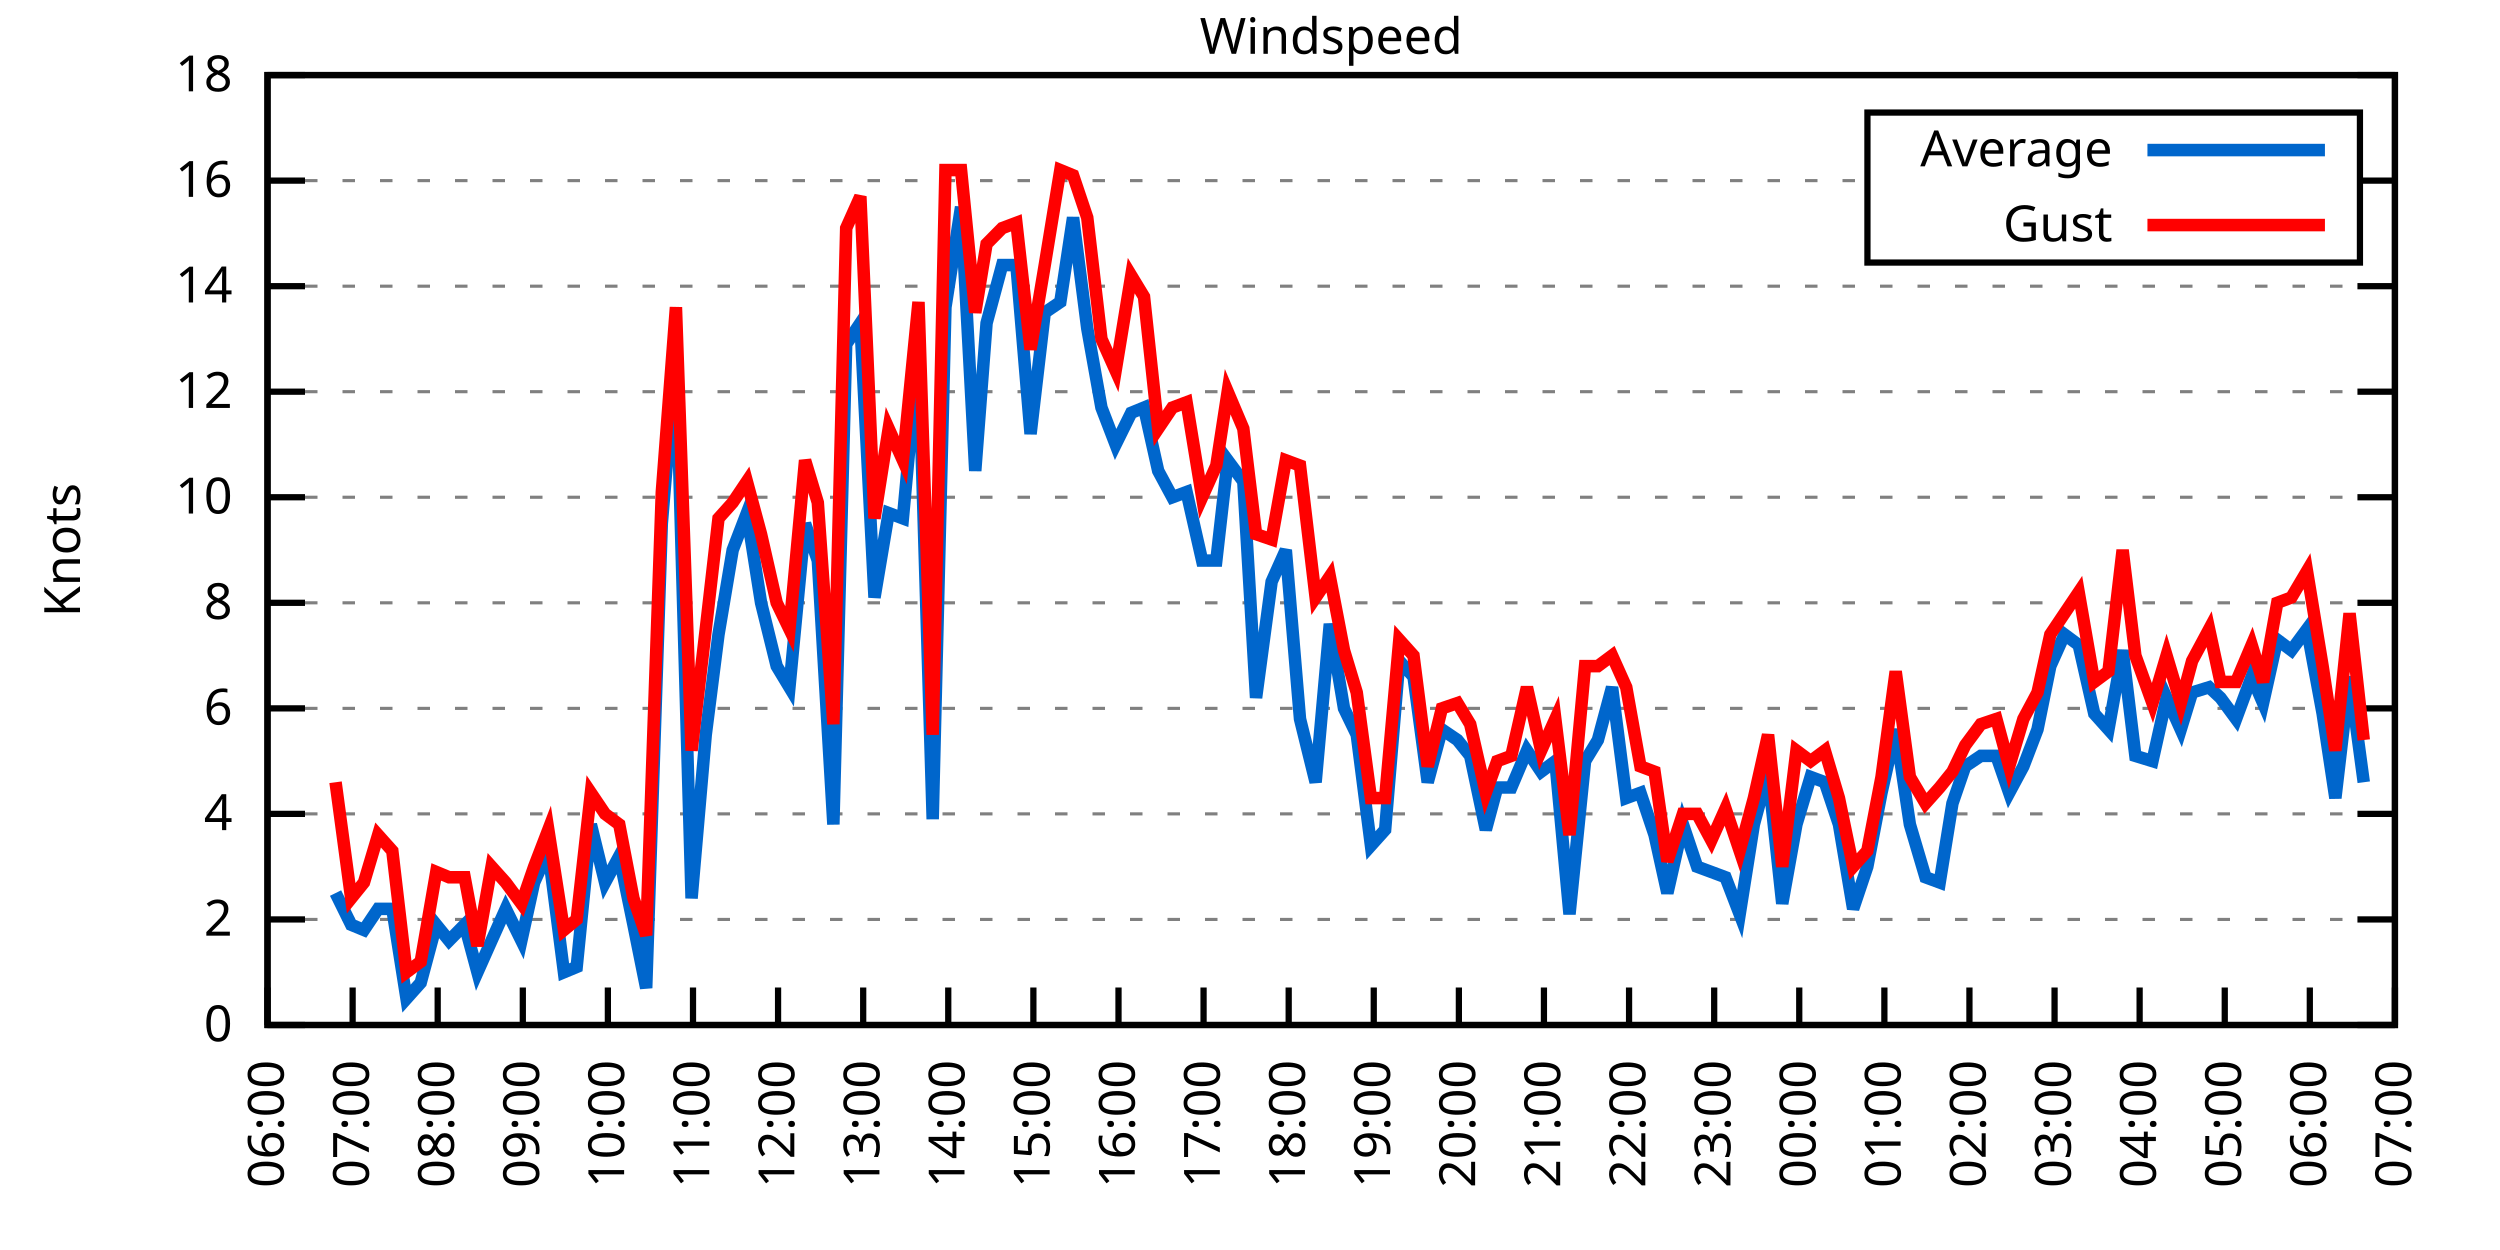
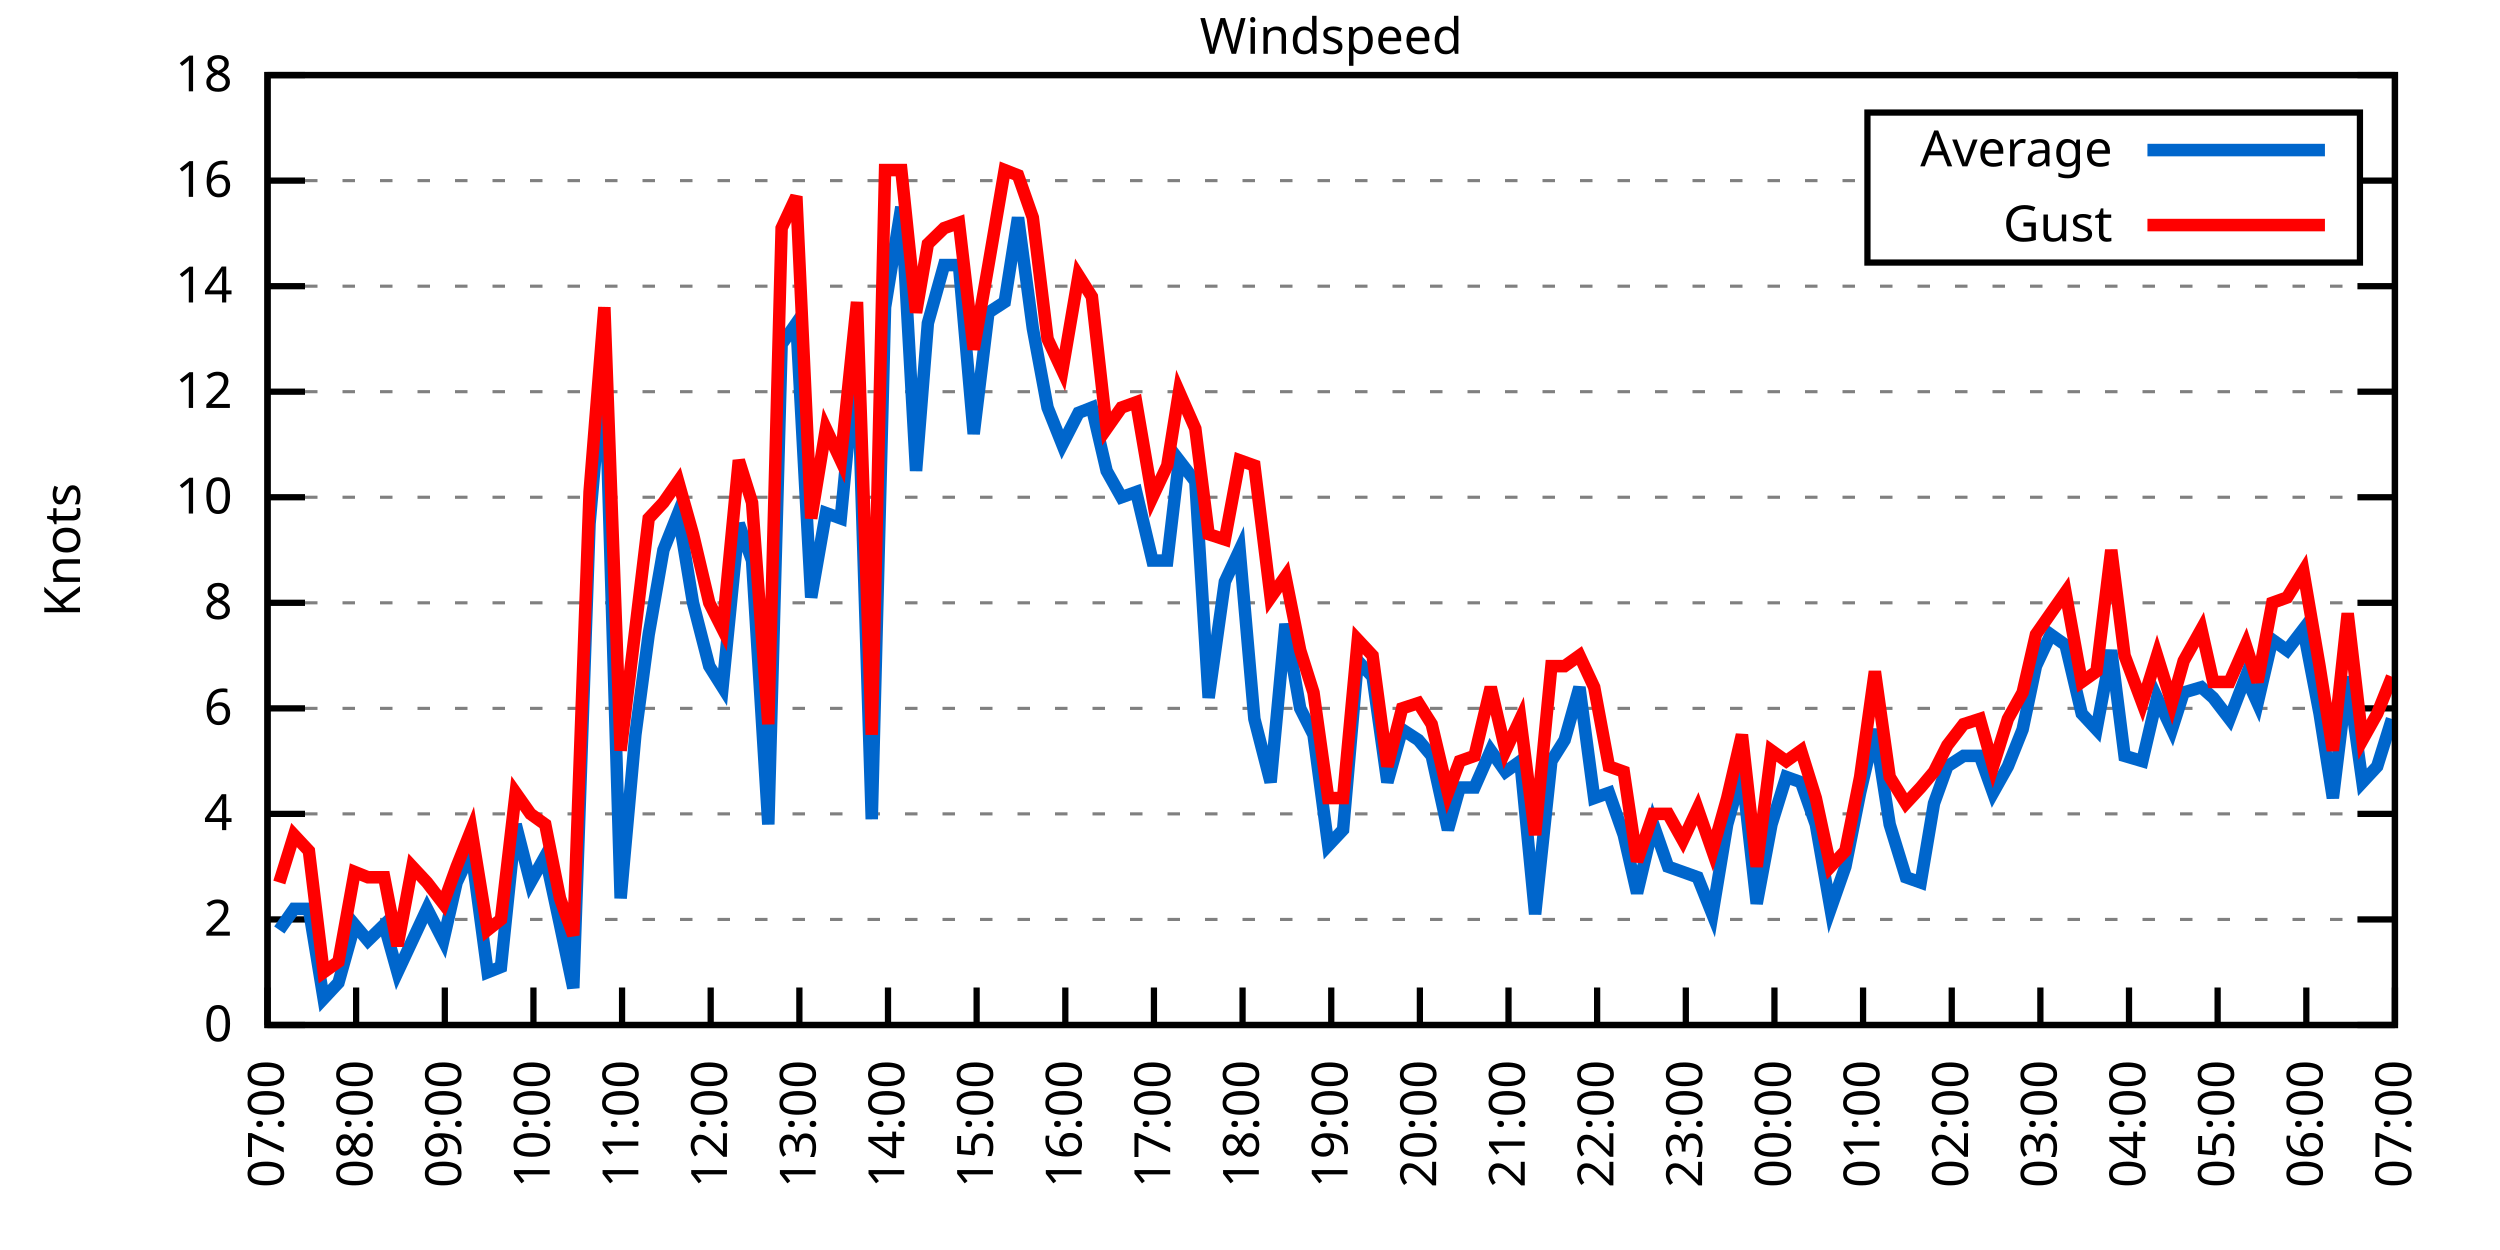
<svg xmlns="http://www.w3.org/2000/svg" xmlns:xlink="http://www.w3.org/1999/xlink" width="400" height="200" viewBox="0 0 400 200">
  <g id="gnuplot_canvas">
    <rect x="0" y="0" width="400" height="200" fill="none" />
    <defs>
      <circle id="gpDot" r="0.5" stroke-width="0.5" stroke="currentColor" />
      <path id="gpPt0" stroke-width="0.333" stroke="currentColor" d="M-1,0 h2 M0,-1 v2" />
      <path id="gpPt1" stroke-width="0.333" stroke="currentColor" d="M-1,-1 L1,1 M1,-1 L-1,1" />
      <path id="gpPt2" stroke-width="0.333" stroke="currentColor" d="M-1,0 L1,0 M0,-1 L0,1 M-1,-1 L1,1 M-1,1 L1,-1" />
      <rect id="gpPt3" stroke-width="0.333" stroke="currentColor" x="-1" y="-1" width="2" height="2" />
      <rect id="gpPt4" stroke-width="0.333" stroke="currentColor" fill="currentColor" x="-1" y="-1" width="2" height="2" />
      <circle id="gpPt5" stroke-width="0.333" stroke="currentColor" cx="0" cy="0" r="1" />
      <use xlink:href="#gpPt5" id="gpPt6" fill="currentColor" stroke="none" />
      <path id="gpPt7" stroke-width="0.333" stroke="currentColor" d="M0,-1.33 L-1.33,0.67 L1.33,0.67 z" />
      <use xlink:href="#gpPt7" id="gpPt8" fill="currentColor" stroke="none" />
      <use xlink:href="#gpPt7" id="gpPt9" stroke="currentColor" transform="rotate(180)" />
      <use xlink:href="#gpPt9" id="gpPt10" fill="currentColor" stroke="none" />
      <use xlink:href="#gpPt3" id="gpPt11" stroke="currentColor" transform="rotate(45)" />
      <use xlink:href="#gpPt11" id="gpPt12" fill="currentColor" stroke="none" />
      <path id="gpPt13" stroke-width="0.333" stroke="currentColor" d="M0,1.330 L1.265,0.411 L0.782,-1.067 L-0.782,-1.076 L-1.265,0.411 z" />
      <use xlink:href="#gpPt13" id="gpPt14" fill="currentColor" stroke="none" />
      <filter id="textbox" filterUnits="objectBoundingBox" x="0" y="0" height="1" width="1">
        <feFlood flood-color="white" flood-opacity="1" result="bgnd" />
        <feComposite in="SourceGraphic" in2="bgnd" operator="atop" />
      </filter>
      <filter id="greybox" filterUnits="objectBoundingBox" x="0" y="0" height="1" width="1">
        <feFlood flood-color="lightgrey" flood-opacity="1" result="grey" />
        <feComposite in="SourceGraphic" in2="grey" operator="atop" />
      </filter>
    </defs>
    <g fill="none" color="white" stroke="currentColor" stroke-width="1.00" stroke-linecap="butt" stroke-linejoin="miter">
</g>
    <g fill="none" color="black" stroke="currentColor" stroke-width="1.00" stroke-linecap="butt" stroke-linejoin="miter">
      <g stroke="none" shape-rendering="crispEdges">
        <polygon fill="rgb(255, 255, 255)" points="42.80,164.00 383.18,164.00 383.18,12.02 42.80,12.02 " />
      </g>
    </g>
    <g fill="none" color="black" stroke="currentColor" stroke-width="1.00" stroke-linecap="butt" stroke-linejoin="miter">
</g>
    <g fill="none" color="black" stroke="black" stroke-width="0.50" stroke-linecap="butt" stroke-linejoin="miter">
</g>
    <g fill="none" color="gray" stroke="currentColor" stroke-width="0.50" stroke-linecap="butt" stroke-linejoin="miter">
      <path stroke="gray" stroke-dasharray="2,4" class="gridline" d="M42.80,164.00 L383.19,164.00  " />
    </g>
    <g fill="none" color="gray" stroke="gray" stroke-width="1.00" stroke-linecap="butt" stroke-linejoin="miter">
</g>
    <g fill="none" color="black" stroke="currentColor" stroke-width="1.00" stroke-linecap="butt" stroke-linejoin="miter">
      <path stroke="black" d="M42.80,164.00 L48.80,164.00 M383.19,164.00 L377.19,164.00  " />
      <g transform="translate(37.20,166.60)" stroke="none" fill="black" font-family="Sans" font-size="8.00" text-anchor="end">
        <text>
          <tspan font-family="Sans"> 0</tspan>
        </text>
      </g>
    </g>
    <g fill="none" color="black" stroke="currentColor" stroke-width="1.00" stroke-linecap="butt" stroke-linejoin="miter">
</g>
    <g fill="none" color="black" stroke="black" stroke-width="0.50" stroke-linecap="butt" stroke-linejoin="miter">
</g>
    <g fill="none" color="gray" stroke="currentColor" stroke-width="0.50" stroke-linecap="butt" stroke-linejoin="miter">
      <path stroke="gray" stroke-dasharray="2,4" class="gridline" d="M42.80,147.11 L383.19,147.11  " />
    </g>
    <g fill="none" color="gray" stroke="gray" stroke-width="1.00" stroke-linecap="butt" stroke-linejoin="miter">
</g>
    <g fill="none" color="black" stroke="currentColor" stroke-width="1.00" stroke-linecap="butt" stroke-linejoin="miter">
      <path stroke="black" d="M42.80,147.11 L48.80,147.11 M383.19,147.11 L377.19,147.11  " />
      <g transform="translate(37.20,149.71)" stroke="none" fill="black" font-family="Sans" font-size="8.00" text-anchor="end">
        <text>
          <tspan font-family="Sans"> 2</tspan>
        </text>
      </g>
    </g>
    <g fill="none" color="black" stroke="currentColor" stroke-width="1.00" stroke-linecap="butt" stroke-linejoin="miter">
</g>
    <g fill="none" color="black" stroke="black" stroke-width="0.50" stroke-linecap="butt" stroke-linejoin="miter">
</g>
    <g fill="none" color="gray" stroke="currentColor" stroke-width="0.50" stroke-linecap="butt" stroke-linejoin="miter">
      <path stroke="gray" stroke-dasharray="2,4" class="gridline" d="M42.80,130.22 L383.19,130.22  " />
    </g>
    <g fill="none" color="gray" stroke="gray" stroke-width="1.00" stroke-linecap="butt" stroke-linejoin="miter">
</g>
    <g fill="none" color="black" stroke="currentColor" stroke-width="1.00" stroke-linecap="butt" stroke-linejoin="miter">
      <path stroke="black" d="M42.80,130.22 L48.80,130.22 M383.19,130.22 L377.19,130.22  " />
      <g transform="translate(37.20,132.82)" stroke="none" fill="black" font-family="Sans" font-size="8.00" text-anchor="end">
        <text>
          <tspan font-family="Sans"> 4</tspan>
        </text>
      </g>
    </g>
    <g fill="none" color="black" stroke="currentColor" stroke-width="1.00" stroke-linecap="butt" stroke-linejoin="miter">
</g>
    <g fill="none" color="black" stroke="black" stroke-width="0.50" stroke-linecap="butt" stroke-linejoin="miter">
</g>
    <g fill="none" color="gray" stroke="currentColor" stroke-width="0.50" stroke-linecap="butt" stroke-linejoin="miter">
      <path stroke="gray" stroke-dasharray="2,4" class="gridline" d="M42.80,113.34 L383.19,113.34  " />
    </g>
    <g fill="none" color="gray" stroke="gray" stroke-width="1.00" stroke-linecap="butt" stroke-linejoin="miter">
</g>
    <g fill="none" color="black" stroke="currentColor" stroke-width="1.00" stroke-linecap="butt" stroke-linejoin="miter">
      <path stroke="black" d="M42.80,113.34 L48.80,113.34 M383.19,113.34 L377.19,113.34  " />
      <g transform="translate(37.20,115.94)" stroke="none" fill="black" font-family="Sans" font-size="8.00" text-anchor="end">
        <text>
          <tspan font-family="Sans"> 6</tspan>
        </text>
      </g>
    </g>
    <g fill="none" color="black" stroke="currentColor" stroke-width="1.00" stroke-linecap="butt" stroke-linejoin="miter">
</g>
    <g fill="none" color="black" stroke="black" stroke-width="0.50" stroke-linecap="butt" stroke-linejoin="miter">
</g>
    <g fill="none" color="gray" stroke="currentColor" stroke-width="0.50" stroke-linecap="butt" stroke-linejoin="miter">
      <path stroke="gray" stroke-dasharray="2,4" class="gridline" d="M42.80,96.45 L383.19,96.45  " />
    </g>
    <g fill="none" color="gray" stroke="gray" stroke-width="1.00" stroke-linecap="butt" stroke-linejoin="miter">
</g>
    <g fill="none" color="black" stroke="currentColor" stroke-width="1.00" stroke-linecap="butt" stroke-linejoin="miter">
      <path stroke="black" d="M42.80,96.45 L48.80,96.45 M383.19,96.45 L377.19,96.45  " />
      <g transform="translate(37.20,99.05)" stroke="none" fill="black" font-family="Sans" font-size="8.00" text-anchor="end">
        <text>
          <tspan font-family="Sans"> 8</tspan>
        </text>
      </g>
    </g>
    <g fill="none" color="black" stroke="currentColor" stroke-width="1.00" stroke-linecap="butt" stroke-linejoin="miter">
</g>
    <g fill="none" color="black" stroke="black" stroke-width="0.50" stroke-linecap="butt" stroke-linejoin="miter">
</g>
    <g fill="none" color="gray" stroke="currentColor" stroke-width="0.50" stroke-linecap="butt" stroke-linejoin="miter">
      <path stroke="gray" stroke-dasharray="2,4" class="gridline" d="M42.80,79.56 L383.19,79.56  " />
    </g>
    <g fill="none" color="gray" stroke="gray" stroke-width="1.00" stroke-linecap="butt" stroke-linejoin="miter">
</g>
    <g fill="none" color="black" stroke="currentColor" stroke-width="1.00" stroke-linecap="butt" stroke-linejoin="miter">
      <path stroke="black" d="M42.80,79.56 L48.80,79.56 M383.19,79.56 L377.19,79.56  " />
      <g transform="translate(37.20,82.16)" stroke="none" fill="black" font-family="Sans" font-size="8.00" text-anchor="end">
        <text>
          <tspan font-family="Sans"> 10</tspan>
        </text>
      </g>
    </g>
    <g fill="none" color="black" stroke="currentColor" stroke-width="1.00" stroke-linecap="butt" stroke-linejoin="miter">
</g>
    <g fill="none" color="black" stroke="black" stroke-width="0.50" stroke-linecap="butt" stroke-linejoin="miter">
</g>
    <g fill="none" color="gray" stroke="currentColor" stroke-width="0.50" stroke-linecap="butt" stroke-linejoin="miter">
      <path stroke="gray" stroke-dasharray="2,4" class="gridline" d="M42.80,62.67 L383.19,62.67  " />
    </g>
    <g fill="none" color="gray" stroke="gray" stroke-width="1.00" stroke-linecap="butt" stroke-linejoin="miter">
</g>
    <g fill="none" color="black" stroke="currentColor" stroke-width="1.00" stroke-linecap="butt" stroke-linejoin="miter">
      <path stroke="black" d="M42.80,62.67 L48.80,62.67 M383.19,62.67 L377.19,62.67  " />
      <g transform="translate(37.20,65.27)" stroke="none" fill="black" font-family="Sans" font-size="8.00" text-anchor="end">
        <text>
          <tspan font-family="Sans"> 12</tspan>
        </text>
      </g>
    </g>
    <g fill="none" color="black" stroke="currentColor" stroke-width="1.00" stroke-linecap="butt" stroke-linejoin="miter">
</g>
    <g fill="none" color="black" stroke="black" stroke-width="0.50" stroke-linecap="butt" stroke-linejoin="miter">
</g>
    <g fill="none" color="gray" stroke="currentColor" stroke-width="0.50" stroke-linecap="butt" stroke-linejoin="miter">
      <path stroke="gray" stroke-dasharray="2,4" class="gridline" d="M42.80,45.79 L383.19,45.79  " />
    </g>
    <g fill="none" color="gray" stroke="gray" stroke-width="1.00" stroke-linecap="butt" stroke-linejoin="miter">
</g>
    <g fill="none" color="black" stroke="currentColor" stroke-width="1.00" stroke-linecap="butt" stroke-linejoin="miter">
      <path stroke="black" d="M42.80,45.79 L48.80,45.79 M383.19,45.79 L377.19,45.79  " />
      <g transform="translate(37.20,48.39)" stroke="none" fill="black" font-family="Sans" font-size="8.00" text-anchor="end">
        <text>
          <tspan font-family="Sans"> 14</tspan>
        </text>
      </g>
    </g>
    <g fill="none" color="black" stroke="currentColor" stroke-width="1.00" stroke-linecap="butt" stroke-linejoin="miter">
</g>
    <g fill="none" color="black" stroke="black" stroke-width="0.50" stroke-linecap="butt" stroke-linejoin="miter">
</g>
    <g fill="none" color="gray" stroke="currentColor" stroke-width="0.50" stroke-linecap="butt" stroke-linejoin="miter">
      <path stroke="gray" stroke-dasharray="2,4" class="gridline" d="M42.80,28.90 L298.79,28.90 M377.59,28.90 L383.19,28.90  " />
    </g>
    <g fill="none" color="gray" stroke="gray" stroke-width="1.00" stroke-linecap="butt" stroke-linejoin="miter">
</g>
    <g fill="none" color="black" stroke="currentColor" stroke-width="1.00" stroke-linecap="butt" stroke-linejoin="miter">
      <path stroke="black" d="M42.80,28.90 L48.80,28.90 M383.19,28.90 L377.19,28.90  " />
      <g transform="translate(37.20,31.50)" stroke="none" fill="black" font-family="Sans" font-size="8.00" text-anchor="end">
        <text>
          <tspan font-family="Sans"> 16</tspan>
        </text>
      </g>
    </g>
    <g fill="none" color="black" stroke="currentColor" stroke-width="1.00" stroke-linecap="butt" stroke-linejoin="miter">
</g>
    <g fill="none" color="black" stroke="black" stroke-width="0.50" stroke-linecap="butt" stroke-linejoin="miter">
</g>
    <g fill="none" color="gray" stroke="currentColor" stroke-width="0.50" stroke-linecap="butt" stroke-linejoin="miter">
      <path stroke="gray" stroke-dasharray="2,4" class="gridline" d="M42.80,12.01 L383.19,12.01  " />
    </g>
    <g fill="none" color="gray" stroke="gray" stroke-width="1.00" stroke-linecap="butt" stroke-linejoin="miter">
</g>
    <g fill="none" color="black" stroke="currentColor" stroke-width="1.00" stroke-linecap="butt" stroke-linejoin="miter">
      <path stroke="black" d="M42.80,12.01 L48.80,12.01 M383.19,12.01 L377.19,12.01  " />
      <g transform="translate(37.20,14.61)" stroke="none" fill="black" font-family="Sans" font-size="8.00" text-anchor="end">
        <text>
          <tspan font-family="Sans"> 18</tspan>
        </text>
      </g>
    </g>
    <g fill="none" color="black" stroke="currentColor" stroke-width="1.00" stroke-linecap="butt" stroke-linejoin="miter">
      <path stroke="black" d="M42.80,164.00 L42.80,158.00  " />
      <g transform="translate(45.40,169.60) rotate(270.00)" stroke="none" fill="black" font-family="Sans" font-size="8.00" text-anchor="end">
        <text>
-           <tspan font-family="Sans">06:00</tspan>
-         </text>
-       </g>
-     </g>
-     <g fill="none" color="black" stroke="currentColor" stroke-width="1.00" stroke-linecap="butt" stroke-linejoin="miter">
-       <path stroke="black" d="M56.42,164.00 L56.42,158.00  " />
-       <g transform="translate(59.02,169.60) rotate(270.00)" stroke="none" fill="black" font-family="Sans" font-size="8.00" text-anchor="end">
-         <text>
          <tspan font-family="Sans">07:00</tspan>
        </text>
      </g>
    </g>
    <g fill="none" color="black" stroke="currentColor" stroke-width="1.00" stroke-linecap="butt" stroke-linejoin="miter">
-       <path stroke="black" d="M70.03,164.00 L70.03,158.00  " />
-       <g transform="translate(72.63,169.60) rotate(270.00)" stroke="none" fill="black" font-family="Sans" font-size="8.00" text-anchor="end">
+       <path stroke="black" d="M56.98,164.00 L56.98,158.00  " />
+       <g transform="translate(59.58,169.60) rotate(270.00)" stroke="none" fill="black" font-family="Sans" font-size="8.00" text-anchor="end">
        <text>
          <tspan font-family="Sans">08:00</tspan>
        </text>
      </g>
    </g>
    <g fill="none" color="black" stroke="currentColor" stroke-width="1.00" stroke-linecap="butt" stroke-linejoin="miter">
-       <path stroke="black" d="M83.65,164.00 L83.65,158.00  " />
-       <g transform="translate(86.25,169.60) rotate(270.00)" stroke="none" fill="black" font-family="Sans" font-size="8.00" text-anchor="end">
+       <path stroke="black" d="M71.17,164.00 L71.17,158.00  " />
+       <g transform="translate(73.77,169.60) rotate(270.00)" stroke="none" fill="black" font-family="Sans" font-size="8.00" text-anchor="end">
        <text>
          <tspan font-family="Sans">09:00</tspan>
        </text>
      </g>
    </g>
    <g fill="none" color="black" stroke="currentColor" stroke-width="1.00" stroke-linecap="butt" stroke-linejoin="miter">
-       <path stroke="black" d="M97.26,164.00 L97.26,158.00  " />
-       <g transform="translate(99.86,169.60) rotate(270.00)" stroke="none" fill="black" font-family="Sans" font-size="8.00" text-anchor="end">
+       <path stroke="black" d="M85.35,164.00 L85.35,158.00  " />
+       <g transform="translate(87.95,169.60) rotate(270.00)" stroke="none" fill="black" font-family="Sans" font-size="8.00" text-anchor="end">
        <text>
          <tspan font-family="Sans">10:00</tspan>
        </text>
      </g>
    </g>
    <g fill="none" color="black" stroke="currentColor" stroke-width="1.00" stroke-linecap="butt" stroke-linejoin="miter">
-       <path stroke="black" d="M110.88,164.00 L110.88,158.00  " />
-       <g transform="translate(113.48,169.60) rotate(270.00)" stroke="none" fill="black" font-family="Sans" font-size="8.00" text-anchor="end">
+       <path stroke="black" d="M99.53,164.00 L99.53,158.00  " />
+       <g transform="translate(102.13,169.60) rotate(270.00)" stroke="none" fill="black" font-family="Sans" font-size="8.00" text-anchor="end">
        <text>
          <tspan font-family="Sans">11:00</tspan>
        </text>
      </g>
    </g>
    <g fill="none" color="black" stroke="currentColor" stroke-width="1.00" stroke-linecap="butt" stroke-linejoin="miter">
-       <path stroke="black" d="M124.49,164.00 L124.49,158.00  " />
-       <g transform="translate(127.09,169.60) rotate(270.00)" stroke="none" fill="black" font-family="Sans" font-size="8.00" text-anchor="end">
+       <path stroke="black" d="M113.71,164.00 L113.71,158.00  " />
+       <g transform="translate(116.31,169.60) rotate(270.00)" stroke="none" fill="black" font-family="Sans" font-size="8.00" text-anchor="end">
        <text>
          <tspan font-family="Sans">12:00</tspan>
        </text>
      </g>
    </g>
    <g fill="none" color="black" stroke="currentColor" stroke-width="1.00" stroke-linecap="butt" stroke-linejoin="miter">
-       <path stroke="black" d="M138.11,164.00 L138.11,158.00  " />
-       <g transform="translate(140.71,169.60) rotate(270.00)" stroke="none" fill="black" font-family="Sans" font-size="8.00" text-anchor="end">
+       <path stroke="black" d="M127.90,164.00 L127.90,158.00  " />
+       <g transform="translate(130.50,169.60) rotate(270.00)" stroke="none" fill="black" font-family="Sans" font-size="8.00" text-anchor="end">
        <text>
          <tspan font-family="Sans">13:00</tspan>
        </text>
      </g>
    </g>
    <g fill="none" color="black" stroke="currentColor" stroke-width="1.00" stroke-linecap="butt" stroke-linejoin="miter">
-       <path stroke="black" d="M151.72,164.00 L151.72,158.00  " />
-       <g transform="translate(154.32,169.60) rotate(270.00)" stroke="none" fill="black" font-family="Sans" font-size="8.00" text-anchor="end">
+       <path stroke="black" d="M142.08,164.00 L142.08,158.00  " />
+       <g transform="translate(144.68,169.60) rotate(270.00)" stroke="none" fill="black" font-family="Sans" font-size="8.00" text-anchor="end">
        <text>
          <tspan font-family="Sans">14:00</tspan>
        </text>
      </g>
    </g>
    <g fill="none" color="black" stroke="currentColor" stroke-width="1.00" stroke-linecap="butt" stroke-linejoin="miter">
-       <path stroke="black" d="M165.34,164.00 L165.34,158.00  " />
-       <g transform="translate(167.94,169.60) rotate(270.00)" stroke="none" fill="black" font-family="Sans" font-size="8.00" text-anchor="end">
+       <path stroke="black" d="M156.26,164.00 L156.26,158.00  " />
+       <g transform="translate(158.86,169.60) rotate(270.00)" stroke="none" fill="black" font-family="Sans" font-size="8.00" text-anchor="end">
        <text>
          <tspan font-family="Sans">15:00</tspan>
        </text>
      </g>
    </g>
    <g fill="none" color="black" stroke="currentColor" stroke-width="1.00" stroke-linecap="butt" stroke-linejoin="miter">
-       <path stroke="black" d="M178.96,164.00 L178.96,158.00  " />
-       <g transform="translate(181.56,169.60) rotate(270.00)" stroke="none" fill="black" font-family="Sans" font-size="8.00" text-anchor="end">
+       <path stroke="black" d="M170.45,164.00 L170.45,158.00  " />
+       <g transform="translate(173.05,169.60) rotate(270.00)" stroke="none" fill="black" font-family="Sans" font-size="8.00" text-anchor="end">
        <text>
          <tspan font-family="Sans">16:00</tspan>
        </text>
      </g>
    </g>
    <g fill="none" color="black" stroke="currentColor" stroke-width="1.00" stroke-linecap="butt" stroke-linejoin="miter">
-       <path stroke="black" d="M192.57,164.00 L192.57,158.00  " />
-       <g transform="translate(195.17,169.60) rotate(270.00)" stroke="none" fill="black" font-family="Sans" font-size="8.00" text-anchor="end">
+       <path stroke="black" d="M184.63,164.00 L184.63,158.00  " />
+       <g transform="translate(187.23,169.60) rotate(270.00)" stroke="none" fill="black" font-family="Sans" font-size="8.00" text-anchor="end">
        <text>
          <tspan font-family="Sans">17:00</tspan>
        </text>
      </g>
    </g>
    <g fill="none" color="black" stroke="currentColor" stroke-width="1.00" stroke-linecap="butt" stroke-linejoin="miter">
-       <path stroke="black" d="M206.19,164.00 L206.19,158.00  " />
-       <g transform="translate(208.79,169.60) rotate(270.00)" stroke="none" fill="black" font-family="Sans" font-size="8.00" text-anchor="end">
+       <path stroke="black" d="M198.81,164.00 L198.81,158.00  " />
+       <g transform="translate(201.41,169.60) rotate(270.00)" stroke="none" fill="black" font-family="Sans" font-size="8.00" text-anchor="end">
        <text>
          <tspan font-family="Sans">18:00</tspan>
        </text>
      </g>
    </g>
    <g fill="none" color="black" stroke="currentColor" stroke-width="1.00" stroke-linecap="butt" stroke-linejoin="miter">
-       <path stroke="black" d="M219.80,164.00 L219.80,158.00  " />
-       <g transform="translate(222.40,169.60) rotate(270.00)" stroke="none" fill="black" font-family="Sans" font-size="8.00" text-anchor="end">
+       <path stroke="black" d="M213.00,164.00 L213.00,158.00  " />
+       <g transform="translate(215.60,169.60) rotate(270.00)" stroke="none" fill="black" font-family="Sans" font-size="8.00" text-anchor="end">
        <text>
          <tspan font-family="Sans">19:00</tspan>
        </text>
      </g>
    </g>
    <g fill="none" color="black" stroke="currentColor" stroke-width="1.00" stroke-linecap="butt" stroke-linejoin="miter">
-       <path stroke="black" d="M233.42,164.00 L233.42,158.00  " />
-       <g transform="translate(236.02,169.60) rotate(270.00)" stroke="none" fill="black" font-family="Sans" font-size="8.00" text-anchor="end">
+       <path stroke="black" d="M227.18,164.00 L227.18,158.00  " />
+       <g transform="translate(229.78,169.60) rotate(270.00)" stroke="none" fill="black" font-family="Sans" font-size="8.00" text-anchor="end">
        <text>
          <tspan font-family="Sans">20:00</tspan>
        </text>
      </g>
    </g>
    <g fill="none" color="black" stroke="currentColor" stroke-width="1.00" stroke-linecap="butt" stroke-linejoin="miter">
-       <path stroke="black" d="M247.03,164.00 L247.03,158.00  " />
-       <g transform="translate(249.63,169.60) rotate(270.00)" stroke="none" fill="black" font-family="Sans" font-size="8.00" text-anchor="end">
+       <path stroke="black" d="M241.36,164.00 L241.36,158.00  " />
+       <g transform="translate(243.96,169.60) rotate(270.00)" stroke="none" fill="black" font-family="Sans" font-size="8.00" text-anchor="end">
        <text>
          <tspan font-family="Sans">21:00</tspan>
        </text>
      </g>
    </g>
    <g fill="none" color="black" stroke="currentColor" stroke-width="1.00" stroke-linecap="butt" stroke-linejoin="miter">
-       <path stroke="black" d="M260.65,164.00 L260.65,158.00  " />
-       <g transform="translate(263.25,169.60) rotate(270.00)" stroke="none" fill="black" font-family="Sans" font-size="8.00" text-anchor="end">
+       <path stroke="black" d="M255.54,164.00 L255.54,158.00  " />
+       <g transform="translate(258.14,169.60) rotate(270.00)" stroke="none" fill="black" font-family="Sans" font-size="8.00" text-anchor="end">
        <text>
          <tspan font-family="Sans">22:00</tspan>
        </text>
      </g>
    </g>
    <g fill="none" color="black" stroke="currentColor" stroke-width="1.00" stroke-linecap="butt" stroke-linejoin="miter">
-       <path stroke="black" d="M274.27,164.00 L274.27,158.00  " />
-       <g transform="translate(276.87,169.60) rotate(270.00)" stroke="none" fill="black" font-family="Sans" font-size="8.00" text-anchor="end">
+       <path stroke="black" d="M269.73,164.00 L269.73,158.00  " />
+       <g transform="translate(272.33,169.60) rotate(270.00)" stroke="none" fill="black" font-family="Sans" font-size="8.00" text-anchor="end">
        <text>
          <tspan font-family="Sans">23:00</tspan>
        </text>
      </g>
    </g>
    <g fill="none" color="black" stroke="currentColor" stroke-width="1.00" stroke-linecap="butt" stroke-linejoin="miter">
-       <path stroke="black" d="M287.88,164.00 L287.88,158.00  " />
-       <g transform="translate(290.48,169.60) rotate(270.00)" stroke="none" fill="black" font-family="Sans" font-size="8.00" text-anchor="end">
+       <path stroke="black" d="M283.91,164.00 L283.91,158.00  " />
+       <g transform="translate(286.51,169.60) rotate(270.00)" stroke="none" fill="black" font-family="Sans" font-size="8.00" text-anchor="end">
        <text>
          <tspan font-family="Sans">00:00</tspan>
        </text>
      </g>
    </g>
    <g fill="none" color="black" stroke="currentColor" stroke-width="1.00" stroke-linecap="butt" stroke-linejoin="miter">
-       <path stroke="black" d="M301.50,164.00 L301.50,158.00  " />
-       <g transform="translate(304.10,169.60) rotate(270.00)" stroke="none" fill="black" font-family="Sans" font-size="8.00" text-anchor="end">
+       <path stroke="black" d="M298.09,164.00 L298.09,158.00  " />
+       <g transform="translate(300.69,169.60) rotate(270.00)" stroke="none" fill="black" font-family="Sans" font-size="8.00" text-anchor="end">
        <text>
          <tspan font-family="Sans">01:00</tspan>
        </text>
      </g>
    </g>
    <g fill="none" color="black" stroke="currentColor" stroke-width="1.00" stroke-linecap="butt" stroke-linejoin="miter">
-       <path stroke="black" d="M315.11,164.00 L315.11,158.00  " />
-       <g transform="translate(317.71,169.60) rotate(270.00)" stroke="none" fill="black" font-family="Sans" font-size="8.00" text-anchor="end">
+       <path stroke="black" d="M312.28,164.00 L312.28,158.00  " />
+       <g transform="translate(314.88,169.60) rotate(270.00)" stroke="none" fill="black" font-family="Sans" font-size="8.00" text-anchor="end">
        <text>
          <tspan font-family="Sans">02:00</tspan>
        </text>
      </g>
    </g>
    <g fill="none" color="black" stroke="currentColor" stroke-width="1.00" stroke-linecap="butt" stroke-linejoin="miter">
-       <path stroke="black" d="M328.73,164.00 L328.73,158.00  " />
-       <g transform="translate(331.33,169.60) rotate(270.00)" stroke="none" fill="black" font-family="Sans" font-size="8.00" text-anchor="end">
+       <path stroke="black" d="M326.46,164.00 L326.46,158.00  " />
+       <g transform="translate(329.06,169.60) rotate(270.00)" stroke="none" fill="black" font-family="Sans" font-size="8.00" text-anchor="end">
        <text>
          <tspan font-family="Sans">03:00</tspan>
        </text>
      </g>
    </g>
    <g fill="none" color="black" stroke="currentColor" stroke-width="1.00" stroke-linecap="butt" stroke-linejoin="miter">
-       <path stroke="black" d="M342.34,164.00 L342.34,158.00  " />
-       <g transform="translate(344.94,169.60) rotate(270.00)" stroke="none" fill="black" font-family="Sans" font-size="8.00" text-anchor="end">
+       <path stroke="black" d="M340.64,164.00 L340.64,158.00  " />
+       <g transform="translate(343.24,169.60) rotate(270.00)" stroke="none" fill="black" font-family="Sans" font-size="8.00" text-anchor="end">
        <text>
          <tspan font-family="Sans">04:00</tspan>
        </text>
      </g>
    </g>
    <g fill="none" color="black" stroke="currentColor" stroke-width="1.00" stroke-linecap="butt" stroke-linejoin="miter">
-       <path stroke="black" d="M355.96,164.00 L355.96,158.00  " />
-       <g transform="translate(358.56,169.60) rotate(270.00)" stroke="none" fill="black" font-family="Sans" font-size="8.00" text-anchor="end">
+       <path stroke="black" d="M354.82,164.00 L354.82,158.00  " />
+       <g transform="translate(357.42,169.60) rotate(270.00)" stroke="none" fill="black" font-family="Sans" font-size="8.00" text-anchor="end">
        <text>
          <tspan font-family="Sans">05:00</tspan>
        </text>
      </g>
    </g>
    <g fill="none" color="black" stroke="currentColor" stroke-width="1.00" stroke-linecap="butt" stroke-linejoin="miter">
-       <path stroke="black" d="M369.57,164.00 L369.57,158.00  " />
-       <g transform="translate(372.17,169.60) rotate(270.00)" stroke="none" fill="black" font-family="Sans" font-size="8.00" text-anchor="end">
+       <path stroke="black" d="M369.01,164.00 L369.01,158.00  " />
+       <g transform="translate(371.61,169.60) rotate(270.00)" stroke="none" fill="black" font-family="Sans" font-size="8.00" text-anchor="end">
        <text>
          <tspan font-family="Sans">06:00</tspan>
        </text>
      </g>
    </g>
    <g fill="none" color="black" stroke="currentColor" stroke-width="1.00" stroke-linecap="butt" stroke-linejoin="miter">
      <path stroke="black" d="M383.19,164.00 L383.19,158.00  " />
      <g transform="translate(385.79,169.60) rotate(270.00)" stroke="none" fill="black" font-family="Sans" font-size="8.00" text-anchor="end">
        <text>
          <tspan font-family="Sans">07:00</tspan>
        </text>
      </g>
    </g>
    <g fill="none" color="black" stroke="currentColor" stroke-width="1.00" stroke-linecap="butt" stroke-linejoin="miter">
</g>
    <g fill="none" color="black" stroke="currentColor" stroke-width="1.00" stroke-linecap="butt" stroke-linejoin="miter">
      <path stroke="black" d="M42.80,12.01 L42.80,164.00 L383.19,164.00 L383.19,12.01 L42.80,12.01 Z  " />
    </g>
    <g fill="none" color="black" stroke="currentColor" stroke-width="1.00" stroke-linecap="butt" stroke-linejoin="miter">
</g>
    <g fill="none" color="black" stroke="currentColor" stroke-width="1.00" stroke-linecap="butt" stroke-linejoin="miter">
      <path stroke="black" d="M298.79,42.01 L298.79,18.01 L377.59,18.01 L377.59,42.01 L298.79,42.01 Z  " />
    </g>
    <g id="Windspeed_plot_1">
      <g fill="none" color="white" stroke="black" stroke-width="2.00" stroke-linecap="butt" stroke-linejoin="miter">
</g>
      <g fill="none" color="black" stroke="currentColor" stroke-width="2.00" stroke-linecap="butt" stroke-linejoin="miter">
        <g transform="translate(337.99,26.61)" stroke="none" fill="black" font-family="Sans" font-size="8.00" text-anchor="end">
          <text>
            <tspan font-family="Sans">Average</tspan>
          </text>
        </g>
      </g>
      <g fill="none" color="black" stroke="currentColor" stroke-width="2.00" stroke-linecap="butt" stroke-linejoin="miter">
-         <path stroke="rgb(  0, 102, 204)" d="M343.59,24.01 L371.99,24.01 M53.69,142.89 L56.19,147.96 L58.23,148.80 L60.50,145.42 L62.77,145.42 L65.04,159.78   L67.31,157.24 L69.80,147.96 L71.85,150.49 L74.34,147.96 L76.39,155.56 L78.65,150.49 L80.92,145.42 L83.42,150.49   L85.46,141.20 L87.73,136.14 L90.23,155.56 L92.27,154.71 L94.54,131.91 L96.81,141.20 L99.08,136.98 L101.35,147.96   L103.39,158.09 L105.89,83.78 L108.15,56.76 L110.65,143.73 L112.92,117.56 L114.96,101.52 L117.23,88.00 L119.50,82.09   L121.77,96.45 L124.27,106.58 L126.31,109.96 L128.81,83.78 L130.85,89.69 L133.34,131.91 L135.39,55.07 L137.66,51.70   L139.92,95.60 L142.19,82.09 L144.46,82.94 L146.96,55.92 L149.23,131.07 L151.27,49.16 L153.77,33.12 L156.04,75.34   L157.85,51.70 L160.35,42.41 L162.62,42.41 L164.89,69.43 L167.16,50.01 L169.65,48.32 L171.69,34.81 L173.96,52.54   L176.23,65.21 L178.50,71.12 L181.00,66.05 L183.04,65.21 L185.31,75.34 L187.58,79.56 L189.85,78.72 L192.34,89.69   L194.61,89.69 L196.43,73.65 L198.93,77.03 L200.97,111.65 L203.46,93.07 L205.73,88.00 L208.00,115.03 L210.50,125.16   L212.77,99.83 L215.04,113.34 L217.08,117.56 L219.35,135.29 L221.62,132.76 L223.89,105.74 L226.16,108.27 L228.43,125.16   L230.70,116.71 L233.19,118.40 L235.23,120.94 L237.73,132.76 L239.55,126.00 L241.81,126.00 L244.31,120.09 L246.58,123.47   L248.85,121.78 L251.12,146.27 L253.61,121.78 L255.66,118.40 L257.93,109.96 L260.20,127.69 L262.47,126.85 L264.73,133.60   L266.78,142.89 L269.27,131.91 L271.54,138.67 L273.81,139.51 L276.08,140.36 L278.35,146.27 L280.62,131.91 L282.89,123.47   L285.16,144.58 L287.43,131.91 L289.70,124.31 L291.97,125.16 L294.23,131.91 L296.50,145.42 L298.77,138.67 L301.04,126.85   L303.31,116.71 L305.58,131.91 L308.08,140.36 L310.35,141.20 L312.39,128.54 L314.43,122.62 L316.93,120.94 L319.42,120.94   L321.47,126.85 L323.74,122.62 L326.00,116.71 L328.05,106.58 L330.32,101.52 L332.59,103.20 L335.08,114.18 L337.35,116.71   L339.62,104.05 L341.66,120.94 L344.39,121.78 L346.65,111.65 L348.92,116.71 L350.74,110.80 L353.46,109.96 L355.28,111.65   L357.77,115.03 L360.27,108.27 L362.09,112.49 L364.36,102.36 L366.62,104.05 L369.12,100.67 L371.62,114.18 L373.66,127.69   L375.93,108.27 L378.20,125.16  " />
+         <path stroke="rgb(  0, 102, 204)" d="M343.59,24.01 L371.99,24.01 M44.69,148.80 L47.05,145.42 L49.42,145.42 L51.78,159.78 L54.15,157.24 L56.75,147.96   L58.87,150.49 L61.47,147.96 L63.60,155.56 L65.97,150.49 L68.33,145.42 L70.93,150.49 L73.06,141.20 L75.42,136.14   L78.02,155.56 L80.15,154.71 L82.51,131.91 L84.88,141.20 L87.24,136.98 L89.60,147.96 L91.73,158.09 L94.33,83.78   L96.70,56.76 L99.30,143.73 L101.66,117.56 L103.79,101.52 L106.15,88.00 L108.51,82.09 L110.88,96.45 L113.48,106.58   L115.61,109.96 L118.21,83.78 L120.33,89.69 L122.93,131.91 L125.06,55.07 L127.42,51.70 L129.79,95.60 L132.15,82.09   L134.52,82.94 L137.12,55.92 L139.48,131.07 L141.61,49.16 L144.21,33.12 L146.57,75.34 L148.46,51.70 L151.06,42.41   L153.43,42.41 L155.79,69.43 L158.15,50.01 L160.75,48.32 L162.88,34.81 L165.25,52.54 L167.61,65.21 L169.97,71.12   L172.57,66.05 L174.70,65.21 L177.06,75.34 L179.43,79.56 L181.79,78.72 L184.39,89.69 L186.76,89.69 L188.65,73.65   L191.25,77.03 L193.38,111.65 L195.98,93.07 L198.34,88.00 L200.70,115.03 L203.30,125.16 L205.67,99.83 L208.03,113.34   L210.16,117.56 L212.52,135.29 L214.89,132.76 L217.25,105.74 L219.61,108.27 L221.98,125.16 L224.34,116.71 L226.94,118.40   L229.07,120.94 L231.67,132.76 L233.56,126.00 L235.92,126.00 L238.52,120.09 L240.89,123.47 L243.25,121.78 L245.62,146.27   L248.22,121.78 L250.34,118.40 L252.71,109.96 L255.07,127.69 L257.43,126.85 L259.80,133.60 L261.93,142.89 L264.53,131.91   L266.89,138.67 L269.25,139.51 L271.62,140.36 L273.98,146.27 L276.35,131.91 L278.71,123.47 L281.07,144.58 L283.44,131.91   L285.80,124.31 L288.16,125.16 L290.53,131.91 L292.89,145.42 L295.26,138.67 L297.62,126.85 L299.98,116.71 L302.35,131.91   L304.95,140.36 L307.31,141.20 L309.44,128.54 L311.57,122.62 L314.17,120.94 L316.77,120.94 L318.89,126.85 L321.26,122.62   L323.62,116.71 L325.75,106.58 L328.11,101.52 L330.48,103.20 L333.08,114.18 L335.44,116.71 L337.80,104.05 L339.93,120.94   L342.77,121.78 L345.13,111.65 L347.50,116.71 L349.39,110.80 L352.22,109.96 L354.12,111.65 L356.72,115.03 L359.32,108.27   L361.21,112.49 L363.57,102.36 L365.93,104.05 L368.53,100.67 L371.13,114.18 L373.26,127.69 L375.63,108.27 L377.99,125.16   L380.35,122.62 L382.72,115.03  " />
      </g>
    </g>
    <g id="Windspeed_plot_2">
      <g fill="none" color="black" stroke="currentColor" stroke-width="2.00" stroke-linecap="butt" stroke-linejoin="miter">
        <g transform="translate(337.99,38.61)" stroke="none" fill="black" font-family="Sans" font-size="8.00" text-anchor="end">
          <text>
            <tspan font-family="Sans">Gust</tspan>
          </text>
        </g>
      </g>
      <g fill="none" color="black" stroke="currentColor" stroke-width="2.00" stroke-linecap="butt" stroke-linejoin="miter">
-         <path stroke="rgb(255,   0,   0)" d="M343.59,36.01 L371.99,36.01 M53.69,125.16 L56.19,143.73 L58.23,141.20 L60.50,133.60 L62.77,136.14 L65.04,155.56   L67.31,153.87 L69.80,139.51 L71.85,140.36 L74.34,140.36 L76.39,151.33 L78.65,138.67 L80.92,141.20 L83.42,144.58   L85.46,138.67 L87.73,132.76 L90.23,148.80 L92.27,147.11 L94.54,126.85 L96.81,130.22 L99.08,131.91 L101.35,143.73   L103.39,149.65 L105.89,78.72 L108.15,49.16 L110.65,120.09 L112.92,100.67 L114.96,82.94 L117.23,80.41 L119.50,77.03   L121.77,85.47 L124.27,96.45 L126.31,100.67 L128.81,73.65 L130.85,80.41 L133.34,115.87 L135.39,36.50 L137.66,31.43   L139.92,82.94 L142.19,68.58 L144.46,73.65 L146.96,48.32 L149.23,117.56 L151.27,27.21 L153.77,27.21 L156.04,50.01   L157.85,39.03 L160.35,36.50 L162.62,35.65 L164.89,55.92 L167.16,42.41 L169.65,27.21 L171.69,28.05 L173.96,34.81   L176.23,54.23 L178.50,59.30 L181.00,44.10 L183.04,47.47 L185.31,68.58 L187.58,65.21 L189.85,64.36 L192.34,79.56   L194.61,74.49 L196.43,62.67 L198.93,68.58 L200.97,85.47 L203.46,86.32 L205.73,73.65 L208.00,74.49 L210.50,95.60   L212.77,92.23 L215.04,104.05 L217.08,110.80 L219.35,127.69 L221.62,127.69 L223.89,102.36 L226.16,104.89 L228.43,122.62   L230.70,113.34 L233.19,112.49 L235.23,115.87 L237.73,126.85 L239.55,121.78 L241.81,120.94 L244.31,109.96 L246.58,120.09   L248.85,115.03 L251.12,133.60 L253.61,106.58 L255.66,106.58 L257.93,104.89 L260.20,109.96 L262.47,122.62 L264.73,123.47   L266.78,137.82 L269.27,130.22 L271.54,130.22 L273.81,134.45 L276.08,129.38 L278.35,136.14 L280.62,127.69 L282.89,117.56   L285.16,138.67 L287.43,120.09 L289.70,121.78 L291.97,120.09 L294.23,127.69 L296.50,138.67 L298.77,136.14 L301.04,124.31   L303.31,107.43 L305.58,124.31 L308.08,128.54 L310.35,126.00 L312.39,123.47 L314.43,119.25 L316.93,115.87 L319.42,115.03   L321.47,122.62 L323.74,115.03 L326.00,110.80 L328.05,101.52 L330.32,98.14 L332.59,94.76 L335.08,109.11 L337.35,107.43   L339.62,88.00 L341.66,104.89 L344.39,112.49 L346.65,104.89 L348.92,112.49 L350.74,105.74 L353.46,100.67 L355.28,109.11   L357.77,109.11 L360.27,103.20 L362.09,109.11 L364.36,96.45 L366.62,95.60 L369.12,91.38 L371.62,106.58 L373.66,120.09   L375.93,98.14 L378.20,118.40  " />
+         <path stroke="rgb(255,   0,   0)" d="M343.59,36.01 L371.99,36.01 M44.69,141.20 L47.05,133.60 L49.42,136.14 L51.78,155.56 L54.15,153.87 L56.75,139.51   L58.87,140.36 L61.47,140.36 L63.60,151.33 L65.97,138.67 L68.33,141.20 L70.93,144.58 L73.06,138.67 L75.42,132.76   L78.02,148.80 L80.15,147.11 L82.51,126.85 L84.88,130.22 L87.24,131.91 L89.60,143.73 L91.73,149.65 L94.33,78.72   L96.70,49.16 L99.30,120.09 L101.66,100.67 L103.79,82.94 L106.15,80.41 L108.51,77.03 L110.88,85.47 L113.48,96.45   L115.61,100.67 L118.21,73.65 L120.33,80.41 L122.93,115.87 L125.06,36.50 L127.42,31.43 L129.79,82.94 L132.15,68.58   L134.52,73.65 L137.12,48.32 L139.48,117.56 L141.61,27.21 L144.21,27.21 L146.57,50.01 L148.46,39.03 L151.06,36.50   L153.43,35.65 L155.79,55.92 L158.15,42.41 L160.75,27.21 L162.88,28.05 L165.25,34.81 L167.61,54.23 L169.97,59.30   L172.57,44.10 L174.70,47.47 L177.06,68.58 L179.43,65.21 L181.79,64.36 L184.39,79.56 L186.76,74.49 L188.65,62.67   L191.25,68.58 L193.38,85.47 L195.98,86.32 L198.34,73.65 L200.70,74.49 L203.30,95.60 L205.67,92.23 L208.03,104.05   L210.16,110.80 L212.52,127.69 L214.89,127.69 L217.25,102.36 L219.61,104.89 L221.98,122.62 L224.34,113.34 L226.94,112.49   L229.07,115.87 L231.67,126.85 L233.56,121.78 L235.92,120.94 L238.52,109.96 L240.89,120.09 L243.25,115.03 L245.62,133.60   L248.22,106.58 L250.34,106.58 L252.71,104.89 L255.07,109.96 L257.43,122.62 L259.80,123.47 L261.93,137.82 L264.53,130.22   L266.89,130.22 L269.25,134.45 L271.62,129.38 L273.98,136.14 L276.35,127.69 L278.71,117.56 L281.07,138.67 L283.44,120.09   L285.80,121.78 L288.16,120.09 L290.53,127.69 L292.89,138.67 L295.26,136.14 L297.62,124.31 L299.98,107.43 L302.35,124.31   L304.95,128.54 L307.31,126.00 L309.44,123.47 L311.57,119.25 L314.17,115.87 L316.77,115.03 L318.89,122.62 L321.26,115.03   L323.62,110.80 L325.75,101.52 L328.11,98.14 L330.48,94.76 L333.08,109.11 L335.44,107.43 L337.80,88.00 L339.93,104.89   L342.77,112.49 L345.13,104.89 L347.50,112.49 L349.39,105.74 L352.22,100.67 L354.12,109.11 L356.72,109.11 L359.32,103.20   L361.21,109.11 L363.57,96.45 L365.93,95.60 L368.53,91.38 L371.13,106.58 L373.26,120.09 L375.63,98.14 L377.99,118.40   L380.35,114.18 L382.72,108.27  " />
      </g>
    </g>
    <g fill="none" color="black" stroke="currentColor" stroke-width="2.00" stroke-linecap="butt" stroke-linejoin="miter">
</g>
    <g fill="none" color="black" stroke="black" stroke-width="1.00" stroke-linecap="butt" stroke-linejoin="miter">
</g>
    <g fill="none" color="black" stroke="currentColor" stroke-width="1.00" stroke-linecap="butt" stroke-linejoin="miter">
      <path stroke="black" d="M42.80,12.01 L42.80,164.00 L383.19,164.00 L383.19,12.01 L42.80,12.01 Z  " />
      <g transform="translate(12.80,88.01) rotate(270.00)" stroke="none" fill="black" font-family="Sans" font-size="8.00" text-anchor="middle">
        <text>
          <tspan font-family="Sans">Knots</tspan>
        </text>
      </g>
    </g>
    <g fill="none" color="black" stroke="currentColor" stroke-width="1.00" stroke-linecap="butt" stroke-linejoin="miter">
</g>
    <g fill="none" color="black" stroke="currentColor" stroke-width="1.00" stroke-linecap="butt" stroke-linejoin="miter">
      <g transform="translate(212.99,8.61)" stroke="none" fill="black" font-family="Sans" font-size="8.00" text-anchor="middle">
        <text>
          <tspan font-family="Sans">Windspeed</tspan>
        </text>
      </g>
    </g>
    <g fill="none" color="black" stroke="currentColor" stroke-width="1.00" stroke-linecap="butt" stroke-linejoin="miter">
</g>
  </g>
</svg>
